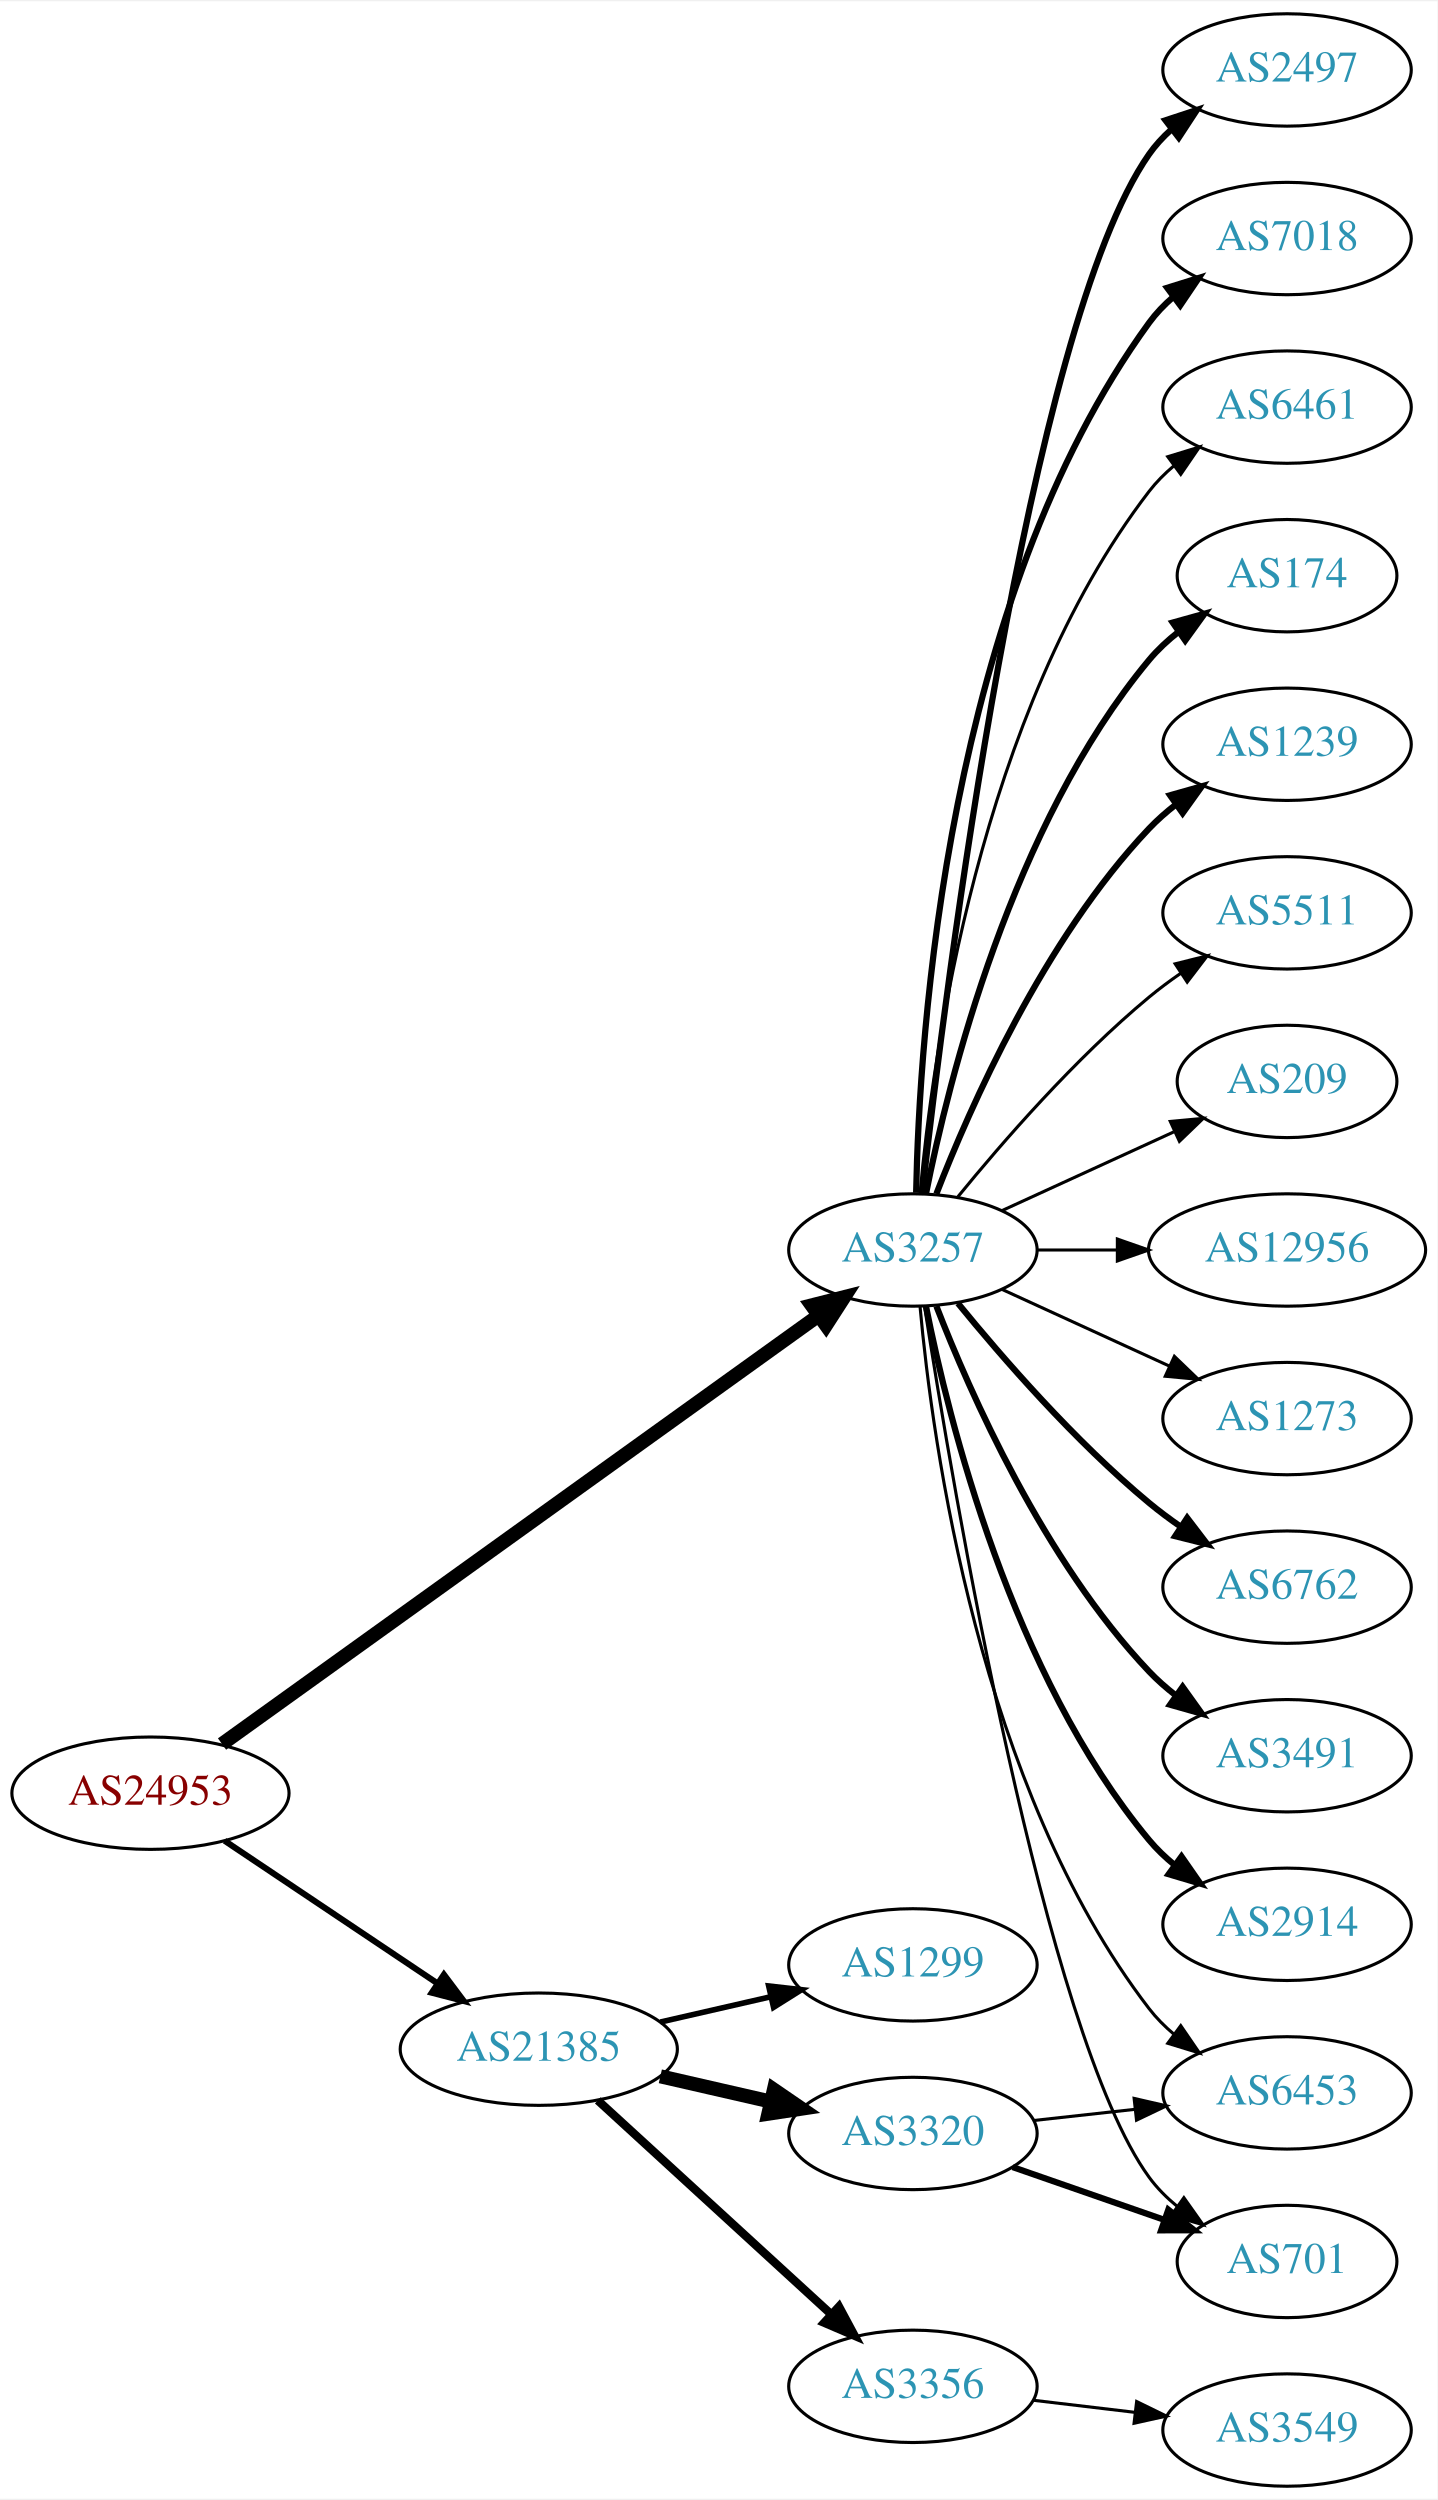
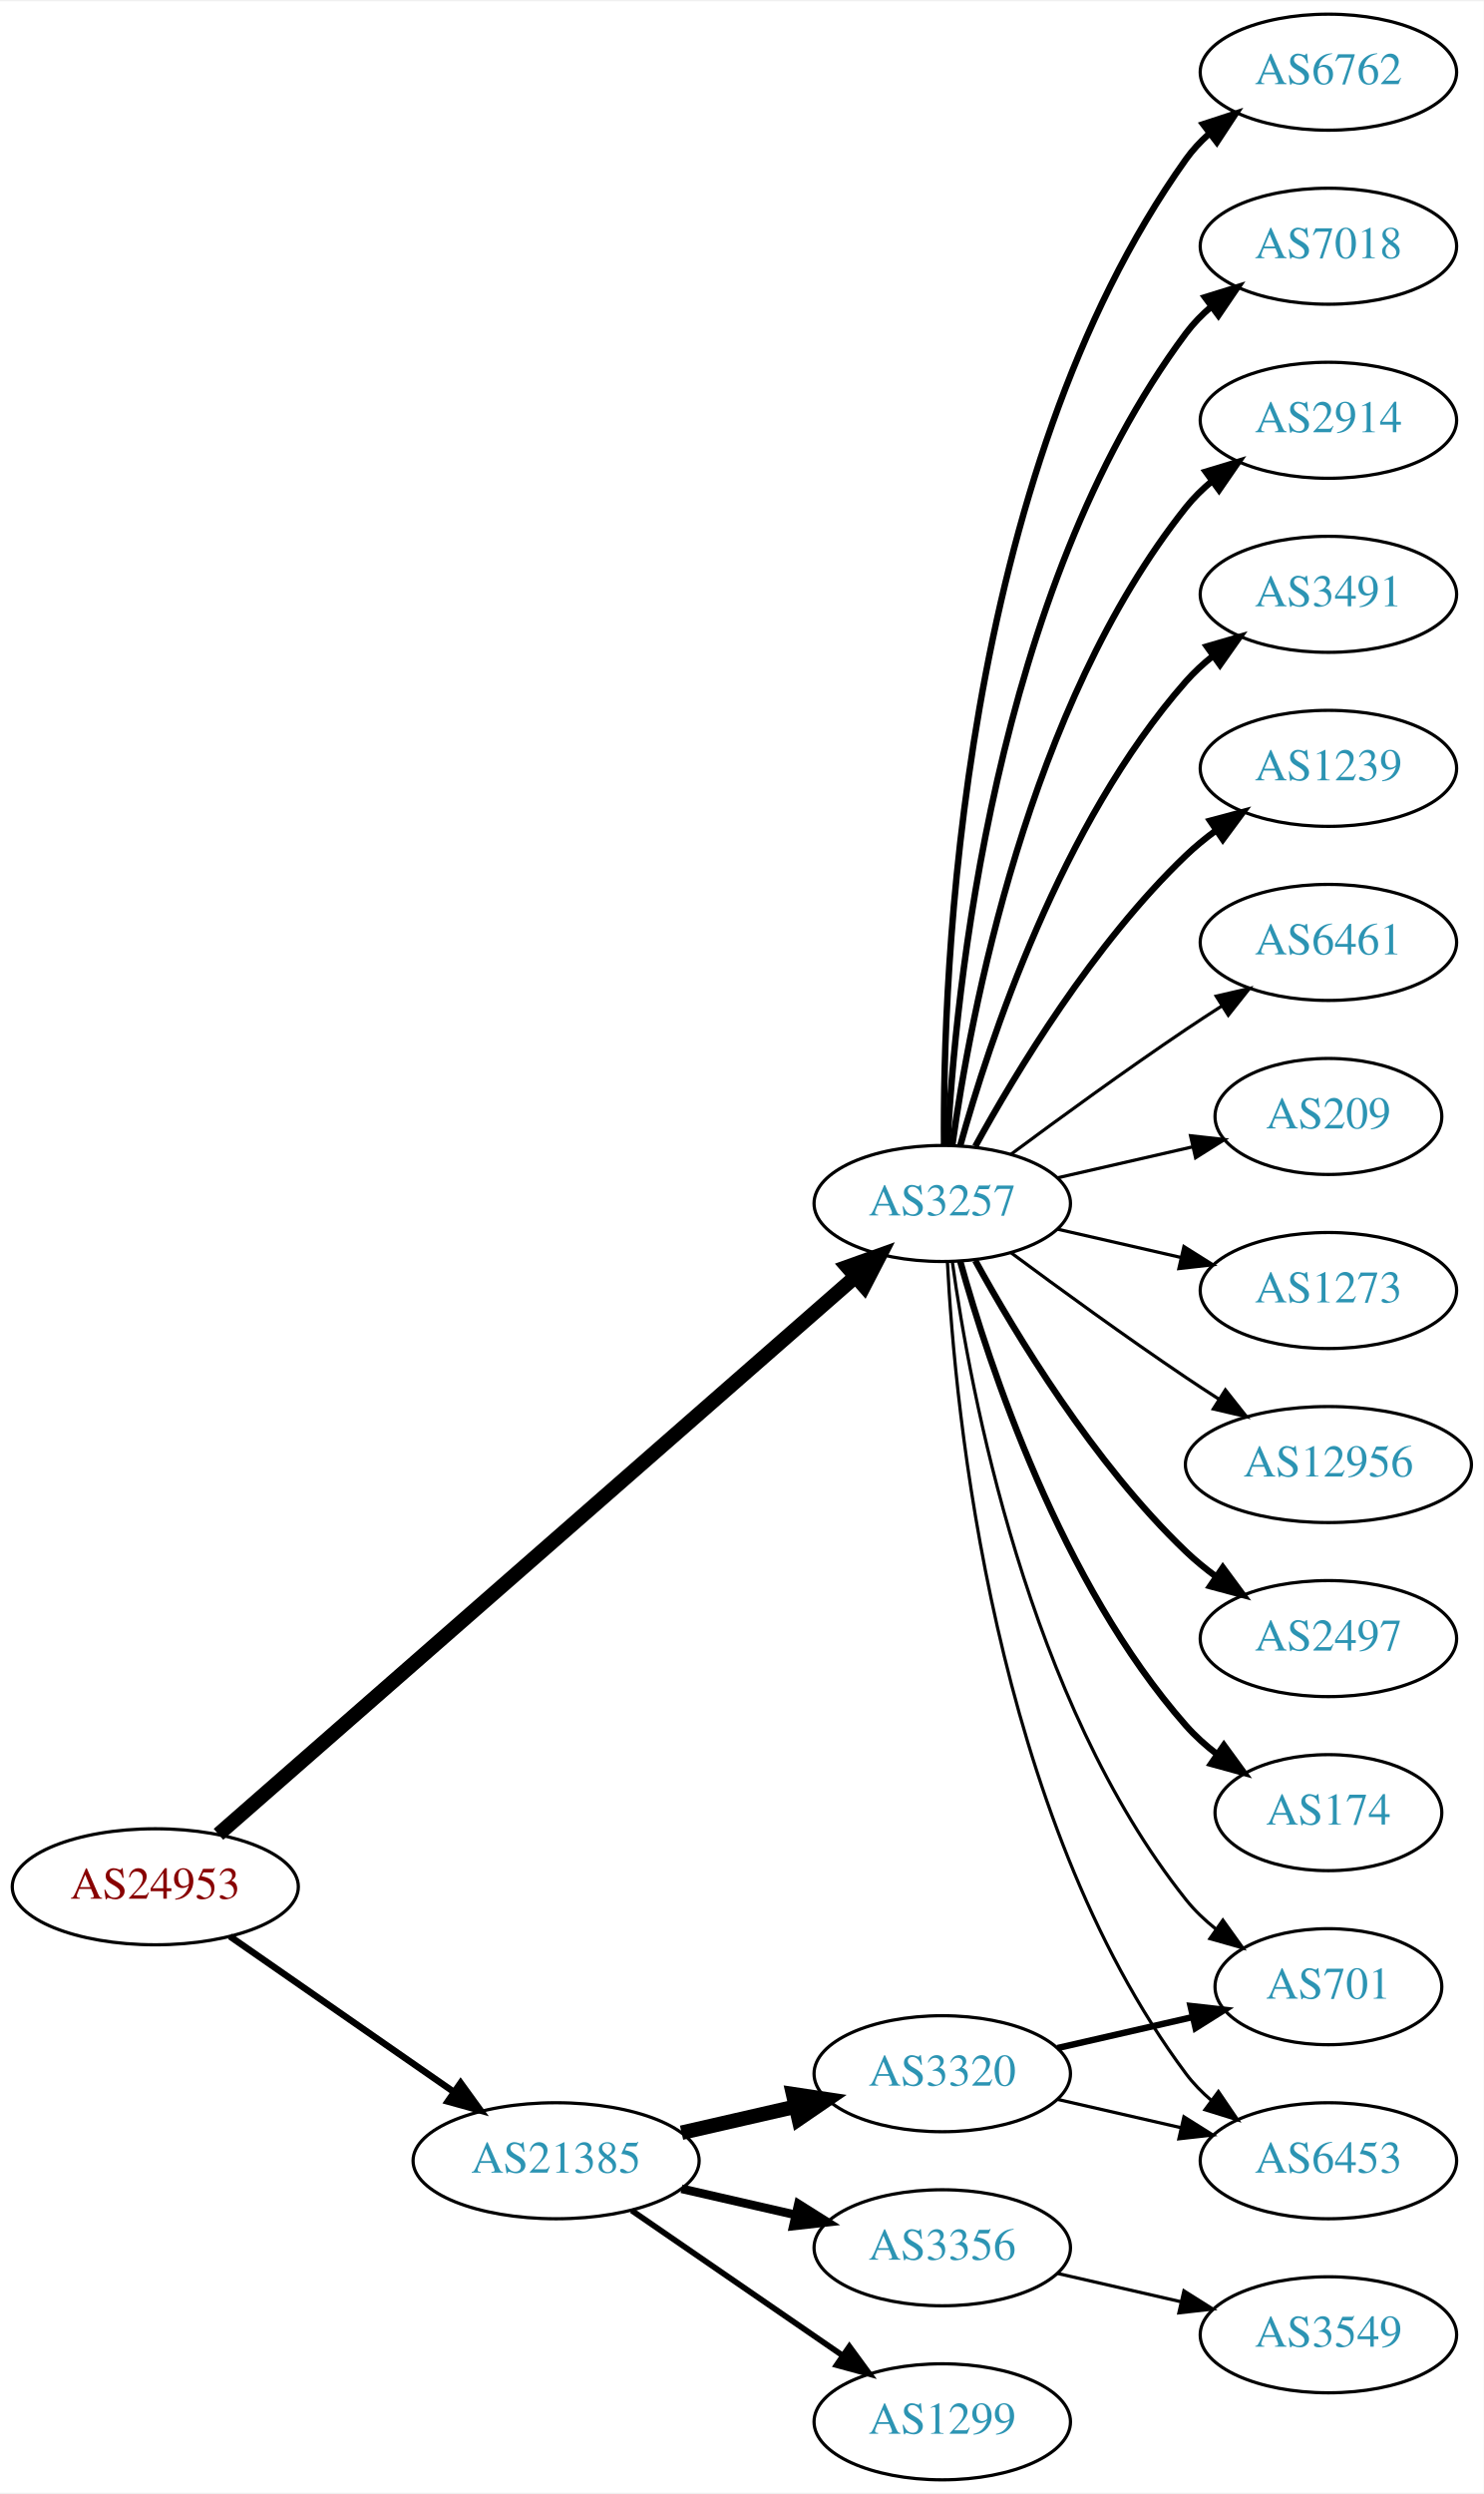
- <svg xmlns="http://www.w3.org/2000/svg" xmlns:xlink="http://www.w3.org/1999/xlink" width="460pt" height="800pt" viewBox="0.00 0.00 460.47 800.00">
-   <g id="graph0" class="graph" transform="scale(1 1) rotate(0) translate(4 796)">
-     <polygon fill="white" stroke="none" points="-4,4 -4,-796 456.469,-796 456.469,4 -4,4" />
+ <svg xmlns="http://www.w3.org/2000/svg" xmlns:xlink="http://www.w3.org/1999/xlink" width="460pt" height="773pt" viewBox="0.00 0.00 460.47 773.00">
+   <g id="graph0" class="graph" transform="scale(1 1) rotate(0) translate(4 769)">
+     <polygon fill="white" stroke="none" points="-4,4 -4,-769 456.469,-769 456.469,4 -4,4" />
    <g id="node1" class="node">
      <g id="a_node1">
        <a xlink:href="/asn/24953" xlink:title="AS24953 ~ AS MACRO: AS-24953 (customers) [AT]">
-           <ellipse fill="#ffffff" stroke="black" cx="44.196" cy="-222" rx="44.393" ry="18" />
-           <text text-anchor="middle" x="44.196" y="-218.3" font-family="Times,serif" font-size="14.00" fill="#880000">AS24953</text>
+           <ellipse fill="#ffffff" stroke="black" cx="44.196" cy="-184" rx="44.393" ry="18" />
+           <text text-anchor="middle" x="44.196" y="-180.3" font-family="Times,serif" font-size="14.00" fill="#880000">AS24953</text>
        </a>
      </g>
    </g>
    <g id="node2" class="node">
      <g id="a_node2">
        <a xlink:href="/asn/3257" xlink:title="AS3257 ~ GTT [DE]">
          <ellipse fill="#ffffff" stroke="black" cx="288.431" cy="-396" rx="39.794" ry="18" />
          <text text-anchor="middle" x="288.431" y="-392.3" font-family="Times,serif" font-size="14.00" fill="#2c94b3">AS3257</text>
        </a>
      </g>
    </g>
    <g id="edge1" class="edge">
-       <path fill="none" stroke="black" stroke-width="4.5" d="M67.12,-237.748C110.846,-269.157 208.915,-339.601 258.111,-374.94" />
-       <polygon fill="black" stroke="black" stroke-width="4.5" points="256.003,-378.273 266.422,-380.909 260.597,-371.877 256.003,-378.273" />
+       <path fill="none" stroke="black" stroke-width="4.5" d="M63.802,-200.283C106.619,-237.756 212.219,-330.176 261.421,-373.237" />
+       <polygon fill="black" stroke="black" stroke-width="4.5" points="258.975,-376.329 269.093,-379.951 264.162,-370.403 258.975,-376.329" />
    </g>
    <g id="node3" class="node">
      <g id="a_node3">
        <a xlink:href="/asn/21385" xlink:title="AS21385 ~ Trusted Network GmbH [DE]">
-           <ellipse fill="#ffffff" stroke="black" cx="168.588" cy="-140" rx="44.393" ry="18" />
-           <text text-anchor="middle" x="168.588" y="-136.3" font-family="Times,serif" font-size="14.00" fill="#2c94b3">AS21385</text>
+           <ellipse fill="#ffffff" stroke="black" cx="168.588" cy="-99" rx="44.393" ry="18" />
+           <text text-anchor="middle" x="168.588" y="-95.3" font-family="Times,serif" font-size="14.00" fill="#2c94b3">AS21385</text>
        </a>
      </g>
    </g>
    <g id="edge2" class="edge">
-       <path fill="none" stroke="black" stroke-width="1.957" d="M67.93,-206.769C87.13,-193.905 114.825,-175.35 136.148,-161.064" />
-       <polygon fill="black" stroke="black" stroke-width="1.957" points="138.201,-163.902 144.56,-155.428 134.305,-158.086 138.201,-163.902" />
+       <path fill="none" stroke="black" stroke-width="2.045" d="M67.36,-168.607C86.821,-155.092 115.319,-135.3 136.958,-120.272" />
+       <polygon fill="black" stroke="black" stroke-width="2.045" points="138.958,-123.145 145.175,-114.566 134.965,-117.395 138.958,-123.145" />
    </g>
    <g id="node4" class="node">
      <g id="a_node4">
-         <a xlink:href="/asn/6762" xlink:title="AS6762 ~ TELECOM ITALIA SPARKLE S.p.A. [IT]">
-           <ellipse fill="#ffffff" stroke="black" cx="408.273" cy="-288" rx="39.794" ry="18" />
-           <text text-anchor="middle" x="408.273" y="-284.3" font-family="Times,serif" font-size="14.00" fill="#2c94b3">AS6762</text>
+         <a xlink:href="/asn/2497" xlink:title="AS2497 ~ Internet Initiative Japan Inc. [JP]">
+           <ellipse fill="#ffffff" stroke="black" cx="408.273" cy="-261" rx="39.794" ry="18" />
+           <text text-anchor="middle" x="408.273" y="-257.3" font-family="Times,serif" font-size="14.00" fill="#2c94b3">AS2497</text>
        </a>
      </g>
    </g>
    <g id="edge3" class="edge">
-       <path fill="none" stroke="black" stroke-width="2" d="M302.85,-378.935C316.964,-361.625 340.379,-334.655 364.077,-315 367.294,-312.332 370.794,-309.73 374.365,-307.259" />
-       <polygon fill="black" stroke="black" stroke-width="2" points="376.288,-310.183 382.721,-301.764 372.442,-304.334 376.288,-310.183" />
+       <path fill="none" stroke="black" stroke-width="2" d="M298.672,-378.287C311.218,-355.439 335.394,-315.389 364.077,-288 366.946,-285.261 370.134,-282.653 373.443,-280.215" />
+       <polygon fill="black" stroke="black" stroke-width="2" points="375.507,-283.044 381.803,-274.523 371.567,-277.258 375.507,-283.044" />
    </g>
    <g id="node5" class="node">
      <g id="a_node5">
-         <a xlink:href="/asn/3491" xlink:title="AS3491 ~ PCCW Global, Inc. [US]">
-           <ellipse fill="#ffffff" stroke="black" cx="408.273" cy="-234" rx="39.794" ry="18" />
-           <text text-anchor="middle" x="408.273" y="-230.3" font-family="Times,serif" font-size="14.00" fill="#2c94b3">AS3491</text>
+         <a xlink:href="/asn/174" xlink:title="AS174 ~ Cogent Communications [US]">
+           <ellipse fill="#ffffff" stroke="black" cx="408.273" cy="-207" rx="35.194" ry="18" />
+           <text text-anchor="middle" x="408.273" y="-203.3" font-family="Times,serif" font-size="14.00" fill="#2c94b3">AS174</text>
        </a>
      </g>
    </g>
    <g id="edge4" class="edge">
-       <path fill="none" stroke="black" stroke-width="2" d="M295.954,-378.006C306.704,-350.272 330.362,-296.571 364.077,-261 366.663,-258.272 369.581,-255.706 372.649,-253.323" />
-       <polygon fill="black" stroke="black" stroke-width="2" points="374.827,-256.07 380.997,-247.457 370.803,-250.342 374.827,-256.07" />
+       <path fill="none" stroke="black" stroke-width="2" d="M294.004,-378.054C302.909,-346.005 325.194,-278.158 364.077,-234 366.905,-230.789 370.206,-227.828 373.701,-225.136" />
+       <polygon fill="black" stroke="black" stroke-width="2" points="375.835,-227.916 382.076,-219.355 371.858,-222.155 375.835,-227.916" />
    </g>
    <g id="node6" class="node">
      <g id="a_node6">
-         <a xlink:href="/asn/2914" xlink:title="AS2914 ~ NTT America, Inc. [US]">
-           <ellipse fill="#ffffff" stroke="black" cx="408.273" cy="-180" rx="39.794" ry="18" />
-           <text text-anchor="middle" x="408.273" y="-176.3" font-family="Times,serif" font-size="14.00" fill="#2c94b3">AS2914</text>
+         <a xlink:href="/asn/6762" xlink:title="AS6762 ~ TELECOM ITALIA SPARKLE S.p.A. [IT]">
+           <ellipse fill="#ffffff" stroke="black" cx="408.273" cy="-747" rx="39.794" ry="18" />
+           <text text-anchor="middle" x="408.273" y="-743.3" font-family="Times,serif" font-size="14.00" fill="#2c94b3">AS6762</text>
        </a>
      </g>
    </g>
    <g id="edge5" class="edge">
-       <path fill="none" stroke="black" stroke-width="2" d="M292.629,-377.927C299.793,-341.859 320.067,-259.875 364.077,-207 366.482,-204.111 369.278,-201.437 372.271,-198.987" />
-       <polygon fill="black" stroke="black" stroke-width="2" points="374.461,-201.723 380.514,-193.027 370.359,-196.05 374.461,-201.723" />
+       <path fill="none" stroke="black" stroke-width="2" d="M288.98,-414.063C288.56,-466.503 293.714,-621.293 364.077,-720 366.079,-722.809 368.474,-725.388 371.095,-727.743" />
+       <polygon fill="black" stroke="black" stroke-width="2" points="369.399,-730.852 379.471,-734.139 373.648,-725.288 369.399,-730.852" />
    </g>
    <g id="node7" class="node">
      <g id="a_node7">
-         <a xlink:href="/asn/2497" xlink:title="AS2497 ~ Internet Initiative Japan Inc. [JP]">
-           <ellipse fill="#ffffff" stroke="black" cx="408.273" cy="-774" rx="39.794" ry="18" />
-           <text text-anchor="middle" x="408.273" y="-770.3" font-family="Times,serif" font-size="14.00" fill="#2c94b3">AS2497</text>
+         <a xlink:href="/asn/7018" xlink:title="AS7018 ~ AT&amp;T Services, Inc. [US]">
+           <ellipse fill="#ffffff" stroke="black" cx="408.273" cy="-693" rx="39.794" ry="18" />
+           <text text-anchor="middle" x="408.273" y="-689.3" font-family="Times,serif" font-size="14.00" fill="#2c94b3">AS7018</text>
        </a>
      </g>
    </g>
    <g id="edge6" class="edge">
-       <path fill="none" stroke="black" stroke-width="2" d="M291.401,-414.101C298.629,-477.928 325.307,-691.628 364.077,-747 366.056,-749.825 368.434,-752.416 371.044,-754.779" />
-       <polygon fill="black" stroke="black" stroke-width="2" points="369.337,-757.881 379.402,-761.188 373.596,-752.326 369.337,-757.881" />
+       <path fill="none" stroke="black" stroke-width="2" d="M290.023,-414.023C292.399,-460.412 304.317,-585.893 364.077,-666 366.325,-669.013 369.017,-671.769 371.943,-674.272" />
+       <polygon fill="black" stroke="black" stroke-width="2" points="369.974,-677.169 380.095,-680.303 374.138,-671.542 369.974,-677.169" />
    </g>
    <g id="node8" class="node">
      <g id="a_node8">
-         <a xlink:href="/asn/7018" xlink:title="AS7018 ~ AT&amp;T Services, Inc. [US]">
-           <ellipse fill="#ffffff" stroke="black" cx="408.273" cy="-720" rx="39.794" ry="18" />
-           <text text-anchor="middle" x="408.273" y="-716.3" font-family="Times,serif" font-size="14.00" fill="#2c94b3">AS7018</text>
+         <a xlink:href="/asn/2914" xlink:title="AS2914 ~ NTT America, Inc. [US]">
+           <ellipse fill="#ffffff" stroke="black" cx="408.273" cy="-639" rx="39.794" ry="18" />
+           <text text-anchor="middle" x="408.273" y="-635.3" font-family="Times,serif" font-size="14.00" fill="#2c94b3">AS2914</text>
        </a>
      </g>
    </g>
    <g id="edge7" class="edge">
-       <path fill="none" stroke="black" stroke-width="2" d="M289.463,-414.337C290.436,-464.079 299.155,-603.806 364.077,-693 366.289,-696.039 368.957,-698.813 371.869,-701.326" />
-       <polygon fill="black" stroke="black" stroke-width="2" points="369.887,-704.214 380,-707.373 374.064,-698.597 369.887,-704.214" />
+       <path fill="none" stroke="black" stroke-width="2" d="M291.57,-414.17C297.07,-453.974 314.896,-550.233 364.077,-612 366.419,-614.94 369.173,-617.649 372.139,-620.121" />
+       <polygon fill="black" stroke="black" stroke-width="2" points="370.204,-623.042 380.345,-626.11 374.331,-617.388 370.204,-623.042" />
    </g>
    <g id="node9" class="node">
      <g id="a_node9">
-         <a xlink:href="/asn/6453" xlink:title="AS6453 ~ TATA COMMUNICATIONS (AMERICA) INC [US]">
-           <ellipse fill="#ffffff" stroke="black" cx="408.273" cy="-126" rx="39.794" ry="18" />
-           <text text-anchor="middle" x="408.273" y="-122.3" font-family="Times,serif" font-size="14.00" fill="#2c94b3">AS6453</text>
+         <a xlink:href="/asn/3491" xlink:title="AS3491 ~ PCCW Global, Inc. [US]">
+           <ellipse fill="#ffffff" stroke="black" cx="408.273" cy="-585" rx="39.794" ry="18" />
+           <text text-anchor="middle" x="408.273" y="-581.3" font-family="Times,serif" font-size="14.00" fill="#2c94b3">AS3491</text>
        </a>
      </g>
    </g>
    <g id="edge8" class="edge">
-       <path fill="none" stroke="black" d="M290.715,-377.883C294.613,-334.668 309.63,-223.869 364.077,-153 366.367,-150.019 369.087,-147.284 372.032,-144.795" />
-       <polygon fill="black" stroke="black" points="374.225,-147.527 380.208,-138.782 370.078,-141.887 374.225,-147.527" />
+       <path fill="none" stroke="black" stroke-width="2" d="M294.004,-413.946C302.909,-445.995 325.194,-513.842 364.077,-558 366.561,-560.821 369.411,-563.449 372.437,-565.871" />
+       <polygon fill="black" stroke="black" stroke-width="2" points="370.554,-568.828 380.726,-571.791 374.622,-563.131 370.554,-568.828" />
    </g>
    <g id="node10" class="node">
      <g id="a_node10">
-         <a xlink:href="/asn/6461" xlink:title="AS6461 ~ Zayo Bandwidth [US]">
-           <ellipse fill="#ffffff" stroke="black" cx="408.273" cy="-666" rx="39.794" ry="18" />
-           <text text-anchor="middle" x="408.273" y="-662.3" font-family="Times,serif" font-size="14.00" fill="#2c94b3">AS6461</text>
+         <a xlink:href="/asn/1239" xlink:title="AS1239 ~ Sprint [US]">
+           <ellipse fill="#ffffff" stroke="black" cx="408.273" cy="-531" rx="39.794" ry="18" />
+           <text text-anchor="middle" x="408.273" y="-527.3" font-family="Times,serif" font-size="14.00" fill="#2c94b3">AS1239</text>
        </a>
      </g>
    </g>
    <g id="edge9" class="edge">
-       <path fill="none" stroke="black" d="M290.715,-414.117C294.613,-457.332 309.63,-568.131 364.077,-639 366.367,-641.981 369.087,-644.716 372.032,-647.205" />
-       <polygon fill="black" stroke="black" points="370.078,-650.113 380.208,-653.218 374.225,-644.473 370.078,-650.113" />
+       <path fill="none" stroke="black" stroke-width="2" d="M298.672,-413.713C311.218,-436.561 335.394,-476.611 364.077,-504 366.946,-506.739 370.134,-509.347 373.443,-511.785" />
+       <polygon fill="black" stroke="black" stroke-width="2" points="371.567,-514.742 381.803,-517.477 375.507,-508.956 371.567,-514.742" />
    </g>
    <g id="node11" class="node">
      <g id="a_node11">
-         <a xlink:href="/asn/174" xlink:title="AS174 ~ Cogent Communications [US]">
-           <ellipse fill="#ffffff" stroke="black" cx="408.273" cy="-612" rx="35.194" ry="18" />
-           <text text-anchor="middle" x="408.273" y="-608.3" font-family="Times,serif" font-size="14.00" fill="#2c94b3">AS174</text>
+         <a xlink:href="/asn/6461" xlink:title="AS6461 ~ ZAYO-6461 [US]">
+           <ellipse fill="#ffffff" stroke="black" cx="408.273" cy="-477" rx="39.794" ry="18" />
+           <text text-anchor="middle" x="408.273" y="-473.3" font-family="Times,serif" font-size="14.00" fill="#2c94b3">AS6461</text>
        </a>
      </g>
    </g>
    <g id="edge10" class="edge">
-       <path fill="none" stroke="black" stroke-width="2" d="M292.629,-414.073C299.793,-450.141 320.067,-532.125 364.077,-585 366.814,-588.288 370.059,-591.298 373.522,-594.017" />
-       <polygon fill="black" stroke="black" stroke-width="2" points="371.658,-596.983 381.863,-599.827 375.659,-591.239 371.658,-596.983" />
+       <path fill="none" stroke="black" d="M309.761,-411.277C324.623,-422.304 345.368,-437.407 364.077,-450 367.626,-452.389 371.377,-454.839 375.125,-457.242" />
+       <polygon fill="black" stroke="black" points="373.451,-460.325 383.774,-462.712 377.193,-454.409 373.451,-460.325" />
    </g>
    <g id="node12" class="node">
      <g id="a_node12">
-         <a xlink:href="/asn/1239" xlink:title="AS1239 ~ Sprint [US]">
-           <ellipse fill="#ffffff" stroke="black" cx="408.273" cy="-558" rx="39.794" ry="18" />
-           <text text-anchor="middle" x="408.273" y="-554.3" font-family="Times,serif" font-size="14.00" fill="#2c94b3">AS1239</text>
+         <a xlink:href="/asn/6453" xlink:title="AS6453 ~ TATA COMMUNICATIONS (AMERICA) INC [US]">
+           <ellipse fill="#ffffff" stroke="black" cx="408.273" cy="-99" rx="39.794" ry="18" />
+           <text text-anchor="middle" x="408.273" y="-95.3" font-family="Times,serif" font-size="14.00" fill="#2c94b3">AS6453</text>
        </a>
      </g>
    </g>
    <g id="edge11" class="edge">
-       <path fill="none" stroke="black" stroke-width="2" d="M295.954,-413.994C306.704,-441.728 330.362,-495.429 364.077,-531 366.663,-533.728 369.581,-536.294 372.649,-538.677" />
-       <polygon fill="black" stroke="black" stroke-width="2" points="370.803,-541.658 380.997,-544.543 374.827,-535.93 370.803,-541.658" />
+       <path fill="none" stroke="black" d="M290.023,-377.977C292.399,-331.588 304.317,-206.107 364.077,-126 366.325,-122.987 369.017,-120.231 371.943,-117.728" />
+       <polygon fill="black" stroke="black" points="374.138,-120.458 380.095,-111.697 369.974,-114.831 374.138,-120.458" />
    </g>
    <g id="node13" class="node">
      <g id="a_node13">
-         <a xlink:href="/asn/5511" xlink:title="AS5511 ~ Orange S.A. [FR]">
-           <ellipse fill="#ffffff" stroke="black" cx="408.273" cy="-504" rx="39.794" ry="18" />
-           <text text-anchor="middle" x="408.273" y="-500.3" font-family="Times,serif" font-size="14.00" fill="#2c94b3">AS5511</text>
+         <a xlink:href="/asn/209" xlink:title="AS209 ~ CenturyLink Communications, LLC [US]">
+           <ellipse fill="#ffffff" stroke="black" cx="408.273" cy="-423" rx="35.194" ry="18" />
+           <text text-anchor="middle" x="408.273" y="-419.3" font-family="Times,serif" font-size="14.00" fill="#2c94b3">AS209</text>
        </a>
      </g>
    </g>
    <g id="edge12" class="edge">
-       <path fill="none" stroke="black" d="M302.85,-413.065C316.964,-430.375 340.379,-457.345 364.077,-477 367.294,-479.668 370.794,-482.27 374.365,-484.741" />
-       <polygon fill="black" stroke="black" points="372.442,-487.666 382.721,-490.236 376.288,-481.817 372.442,-487.666" />
+       <path fill="none" stroke="black" d="M324.15,-403.955C337.243,-406.955 352.265,-410.396 365.906,-413.522" />
+       <polygon fill="black" stroke="black" points="365.484,-417.016 376.013,-415.838 367.047,-410.193 365.484,-417.016" />
    </g>
    <g id="node14" class="node">
      <g id="a_node14">
-         <a xlink:href="/asn/209" xlink:title="AS209 ~ CenturyLink Communications, LLC [US]">
-           <ellipse fill="#ffffff" stroke="black" cx="408.273" cy="-450" rx="35.194" ry="18" />
-           <text text-anchor="middle" x="408.273" y="-446.3" font-family="Times,serif" font-size="14.00" fill="#2c94b3">AS209</text>
+         <a xlink:href="/asn/1273" xlink:title="AS1273 ~ Vodafone Group PLC [EU]">
+           <ellipse fill="#ffffff" stroke="black" cx="408.273" cy="-369" rx="39.794" ry="18" />
+           <text text-anchor="middle" x="408.273" y="-365.3" font-family="Times,serif" font-size="14.00" fill="#2c94b3">AS1273</text>
        </a>
      </g>
    </g>
    <g id="edge13" class="edge">
-       <path fill="none" stroke="black" d="M317.06,-408.661C333.476,-416.183 354.457,-425.798 372.054,-433.861" />
-       <polygon fill="black" stroke="black" points="370.883,-437.174 381.432,-438.158 373.799,-430.811 370.883,-437.174" />
+       <path fill="none" stroke="black" d="M324.15,-388.045C336.15,-385.296 349.771,-382.175 362.463,-379.267" />
+       <polygon fill="black" stroke="black" points="363.429,-382.636 372.395,-376.991 361.866,-375.813 363.429,-382.636" />
    </g>
    <g id="node15" class="node">
      <g id="a_node15">
-         <a xlink:href="/asn/701" xlink:title="AS701 ~ UUNET [US]">
-           <ellipse fill="#ffffff" stroke="black" cx="408.273" cy="-72" rx="35.194" ry="18" />
-           <text text-anchor="middle" x="408.273" y="-68.3" font-family="Times,serif" font-size="14.00" fill="#2c94b3">AS701</text>
+         <a xlink:href="/asn/12956" xlink:title="AS12956 ~ TELXIUS [ES]">
+           <ellipse fill="#ffffff" stroke="black" cx="408.273" cy="-315" rx="44.393" ry="18" />
+           <text text-anchor="middle" x="408.273" y="-311.3" font-family="Times,serif" font-size="14.00" fill="#2c94b3">AS12956</text>
        </a>
      </g>
    </g>
    <g id="edge14" class="edge">
-       <path fill="none" stroke="black" d="M292.158,-377.955C301.069,-320.808 330.677,-144.886 364.077,-99 366.595,-95.541 369.704,-92.425 373.09,-89.647" />
-       <polygon fill="black" stroke="black" points="375.229,-92.42 381.348,-83.771 371.171,-86.716 375.229,-92.42" />
+       <path fill="none" stroke="black" d="M309.761,-380.723C324.623,-369.696 345.368,-354.593 364.077,-342 367.367,-339.785 370.83,-337.518 374.304,-335.285" />
+       <polygon fill="black" stroke="black" points="376.301,-338.163 382.872,-329.852 372.552,-332.252 376.301,-338.163" />
    </g>
    <g id="node16" class="node">
      <g id="a_node16">
-         <a xlink:href="/asn/12956" xlink:title="AS12956 ~ TELXIUS [ES]">
-           <ellipse fill="#ffffff" stroke="black" cx="408.273" cy="-396" rx="44.393" ry="18" />
-           <text text-anchor="middle" x="408.273" y="-392.3" font-family="Times,serif" font-size="14.00" fill="#2c94b3">AS12956</text>
+         <a xlink:href="/asn/701" xlink:title="AS701 ~ UUNET [US]">
+           <ellipse fill="#ffffff" stroke="black" cx="408.273" cy="-153" rx="35.194" ry="18" />
+           <text text-anchor="middle" x="408.273" y="-149.3" font-family="Times,serif" font-size="14.00" fill="#2c94b3">AS701</text>
        </a>
      </g>
    </g>
    <g id="edge15" class="edge">
-       <path fill="none" stroke="black" d="M328.343,-396C336.446,-396 345.121,-396 353.648,-396" />
-       <polygon fill="black" stroke="black" points="353.925,-399.5 363.925,-396 353.925,-392.5 353.925,-399.5" />
+       <path fill="none" stroke="black" d="M291.57,-377.83C297.07,-338.026 314.896,-241.767 364.077,-180 366.742,-176.653 369.942,-173.607 373.38,-170.868" />
+       <polygon fill="black" stroke="black" points="375.518,-173.643 381.694,-165.035 371.498,-167.913 375.518,-173.643" />
    </g>
    <g id="node17" class="node">
      <g id="a_node17">
-         <a xlink:href="/asn/1273" xlink:title="AS1273 ~ Vodafone Group PLC [EU]">
-           <ellipse fill="#ffffff" stroke="black" cx="408.273" cy="-342" rx="39.794" ry="18" />
-           <text text-anchor="middle" x="408.273" y="-338.3" font-family="Times,serif" font-size="14.00" fill="#2c94b3">AS1273</text>
+         <a xlink:href="/asn/3356" xlink:title="AS3356 ~ Level 3 Parent, LLC [US]">
+           <ellipse fill="#ffffff" stroke="black" cx="288.431" cy="-72" rx="39.794" ry="18" />
+           <text text-anchor="middle" x="288.431" y="-68.3" font-family="Times,serif" font-size="14.00" fill="#2c94b3">AS3356</text>
        </a>
      </g>
    </g>
    <g id="edge16" class="edge">
-       <path fill="none" stroke="black" d="M317.06,-383.339C333.017,-376.027 353.287,-366.739 370.57,-358.819" />
-       <polygon fill="black" stroke="black" points="372.185,-361.929 379.818,-354.581 369.269,-355.565 372.185,-361.929" />
+       <path fill="none" stroke="black" stroke-width="2.7" d="M207.523,-90.308C218.764,-87.733 231.176,-84.889 242.799,-82.226" />
+       <polygon fill="black" stroke="black" stroke-width="2.7" points="243.795,-85.588 252.761,-79.944 242.232,-78.765 243.795,-85.588" />
    </g>
    <g id="node18" class="node">
      <g id="a_node18">
-         <a xlink:href="/asn/3356" xlink:title="AS3356 ~ Level 3 Parent, LLC [US]">
-           <ellipse fill="#ffffff" stroke="black" cx="288.431" cy="-32" rx="39.794" ry="18" />
-           <text text-anchor="middle" x="288.431" y="-28.3" font-family="Times,serif" font-size="14.00" fill="#2c94b3">AS3356</text>
+         <a xlink:href="/asn/1299" xlink:title="AS1299 ~ Telia Carrier [EU]">
+           <ellipse fill="#ffffff" stroke="black" cx="288.431" cy="-18" rx="39.794" ry="18" />
+           <text text-anchor="middle" x="288.431" y="-14.3" font-family="Times,serif" font-size="14.00" fill="#2c94b3">AS1299</text>
        </a>
      </g>
    </g>
    <g id="edge17" class="edge">
-       <path fill="none" stroke="black" stroke-width="2.7" d="M187.486,-123.597C207.414,-105.333 239.772,-75.678 262.249,-55.079" />
-       <polygon fill="black" stroke="black" stroke-width="2.7" points="264.743,-57.54 269.751,-48.203 260.014,-52.38 264.743,-57.54" />
+       <path fill="none" stroke="black" stroke-width="1.8" d="M192.031,-83.574C210.612,-70.802 237.173,-52.545 257.553,-38.537" />
+       <polygon fill="black" stroke="black" stroke-width="1.8" points="259.609,-41.371 265.867,-32.822 255.643,-35.602 259.609,-41.371" />
    </g>
    <g id="node19" class="node">
      <g id="a_node19">
-         <a xlink:href="/asn/1299" xlink:title="AS1299 ~ Telia Carrier [EU]">
-           <ellipse fill="#ffffff" stroke="black" cx="288.431" cy="-167" rx="39.794" ry="18" />
-           <text text-anchor="middle" x="288.431" y="-163.3" font-family="Times,serif" font-size="14.00" fill="#2c94b3">AS1299</text>
+         <a xlink:href="/asn/3320" xlink:title="AS3320 ~ DTAG [DE]">
+           <ellipse fill="#ffffff" stroke="black" cx="288.431" cy="-126" rx="39.794" ry="18" />
+           <text text-anchor="middle" x="288.431" y="-122.3" font-family="Times,serif" font-size="14.00" fill="#2c94b3">AS3320</text>
        </a>
      </g>
    </g>
    <g id="edge18" class="edge">
-       <path fill="none" stroke="black" stroke-width="1.8" d="M207.523,-148.692C218.764,-151.267 231.176,-154.111 242.799,-156.774" />
-       <polygon fill="black" stroke="black" stroke-width="1.8" points="242.232,-160.235 252.761,-159.057 243.795,-153.412 242.232,-160.235" />
+       <path fill="none" stroke="black" stroke-width="4.5" d="M207.523,-107.692C218.764,-110.267 231.176,-113.111 242.799,-115.774" />
+       <polygon fill="black" stroke="black" stroke-width="4.5" points="242.134,-119.661 252.761,-118.057 243.893,-111.985 242.134,-119.661" />
    </g>
    <g id="node20" class="node">
      <g id="a_node20">
-         <a xlink:href="/asn/3320" xlink:title="AS3320 ~ DTAG [DE]">
-           <ellipse fill="#ffffff" stroke="black" cx="288.431" cy="-113" rx="39.794" ry="18" />
-           <text text-anchor="middle" x="288.431" y="-109.3" font-family="Times,serif" font-size="14.00" fill="#2c94b3">AS3320</text>
+         <a xlink:href="/asn/3549" xlink:title="AS3549 ~ Level 3 Parent, LLC [US]">
+           <ellipse fill="#ffffff" stroke="black" cx="408.273" cy="-45" rx="39.794" ry="18" />
+           <text text-anchor="middle" x="408.273" y="-41.3" font-family="Times,serif" font-size="14.00" fill="#2c94b3">AS3549</text>
        </a>
      </g>
    </g>
    <g id="edge19" class="edge">
-       <path fill="none" stroke="black" stroke-width="4.5" d="M207.523,-131.308C218.764,-128.733 231.176,-125.889 242.799,-123.226" />
-       <polygon fill="black" stroke="black" stroke-width="4.5" points="243.893,-127.015 252.761,-120.943 242.134,-119.339 243.893,-127.015" />
-     </g>
-     <g id="node21" class="node">
-       <g id="a_node21">
-         <a xlink:href="/asn/3549" xlink:title="AS3549 ~ Level 3 Parent, LLC [US]">
-           <ellipse fill="#ffffff" stroke="black" cx="408.273" cy="-18" rx="39.794" ry="18" />
-           <text text-anchor="middle" x="408.273" y="-14.3" font-family="Times,serif" font-size="14.00" fill="#2c94b3">AS3549</text>
-         </a>
-       </g>
+       <path fill="none" stroke="black" d="M324.15,-64.045C336.15,-61.296 349.771,-58.175 362.463,-55.267" />
+       <polygon fill="black" stroke="black" points="363.429,-58.636 372.395,-52.991 361.866,-51.813 363.429,-58.636" />
+     </g>
+     <g id="edge21" class="edge">
+       <path fill="none" stroke="black" d="M324.15,-118.045C336.15,-115.296 349.771,-112.175 362.463,-109.267" />
+       <polygon fill="black" stroke="black" points="363.429,-112.636 372.395,-106.991 361.866,-105.813 363.429,-112.636" />
    </g>
    <g id="edge20" class="edge">
-       <path fill="none" stroke="black" d="M327.041,-27.532C337.352,-26.307 348.669,-24.962 359.47,-23.679" />
-       <polygon fill="black" stroke="black" points="360.099,-27.129 369.616,-22.474 359.273,-20.178 360.099,-27.129" />
-     </g>
-     <g id="edge22" class="edge">
-       <path fill="none" stroke="black" d="M327.041,-117.149C337.352,-118.287 348.669,-119.535 359.47,-120.726" />
-       <polygon fill="black" stroke="black" points="359.293,-124.228 369.616,-121.846 360.06,-117.27 359.293,-124.228" />
-     </g>
-     <g id="edge21" class="edge">
-       <path fill="none" stroke="black" stroke-width="2" d="M320.393,-102.228C335.301,-97.041 353.319,-90.772 369.072,-85.291" />
-       <polygon fill="black" stroke="black" stroke-width="2" points="370.245,-88.589 378.54,-81.997 367.945,-81.977 370.245,-88.589" />
+       <path fill="none" stroke="black" stroke-width="2" d="M324.15,-133.955C337.243,-136.955 352.265,-140.396 365.906,-143.522" />
+       <polygon fill="black" stroke="black" stroke-width="2" points="365.484,-147.016 376.013,-145.838 367.047,-140.193 365.484,-147.016" />
    </g>
  </g>
</svg>
